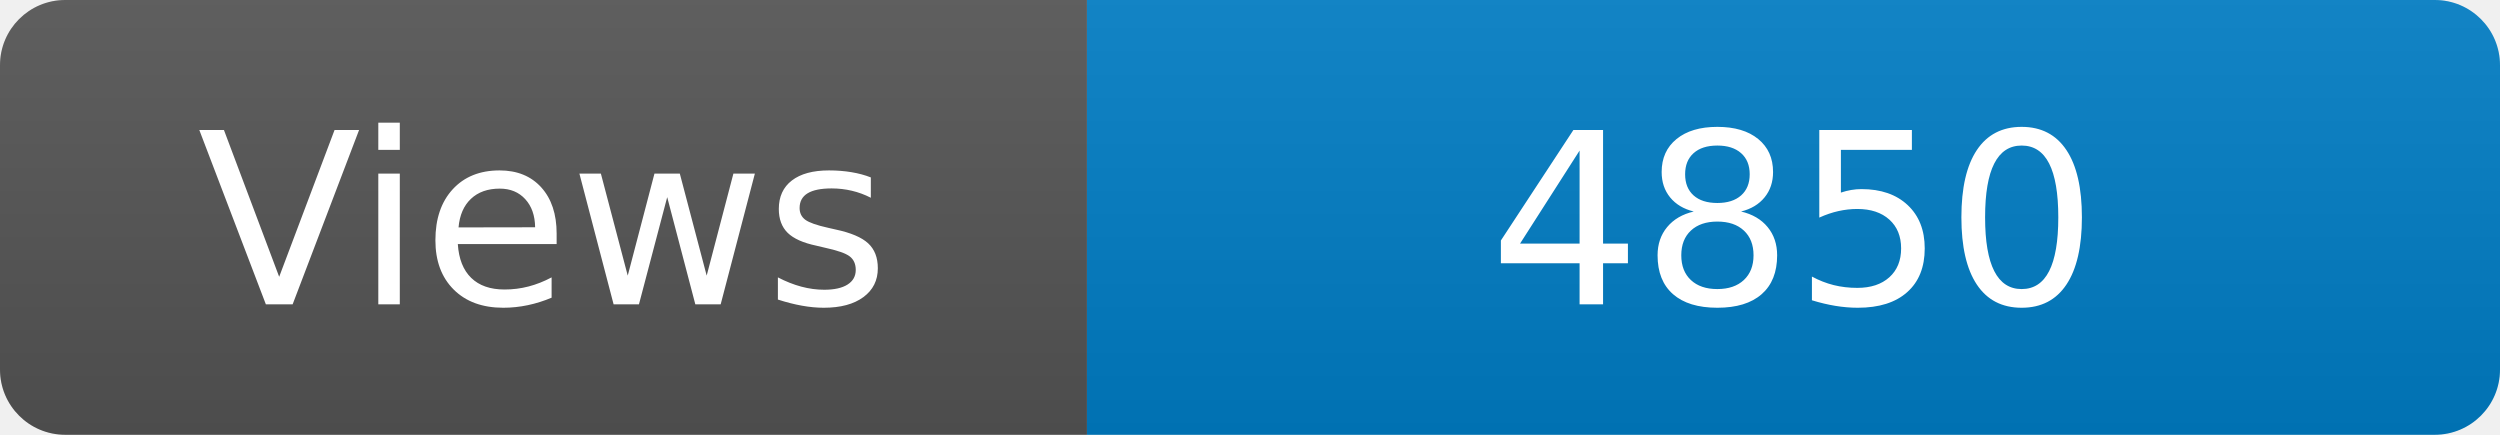
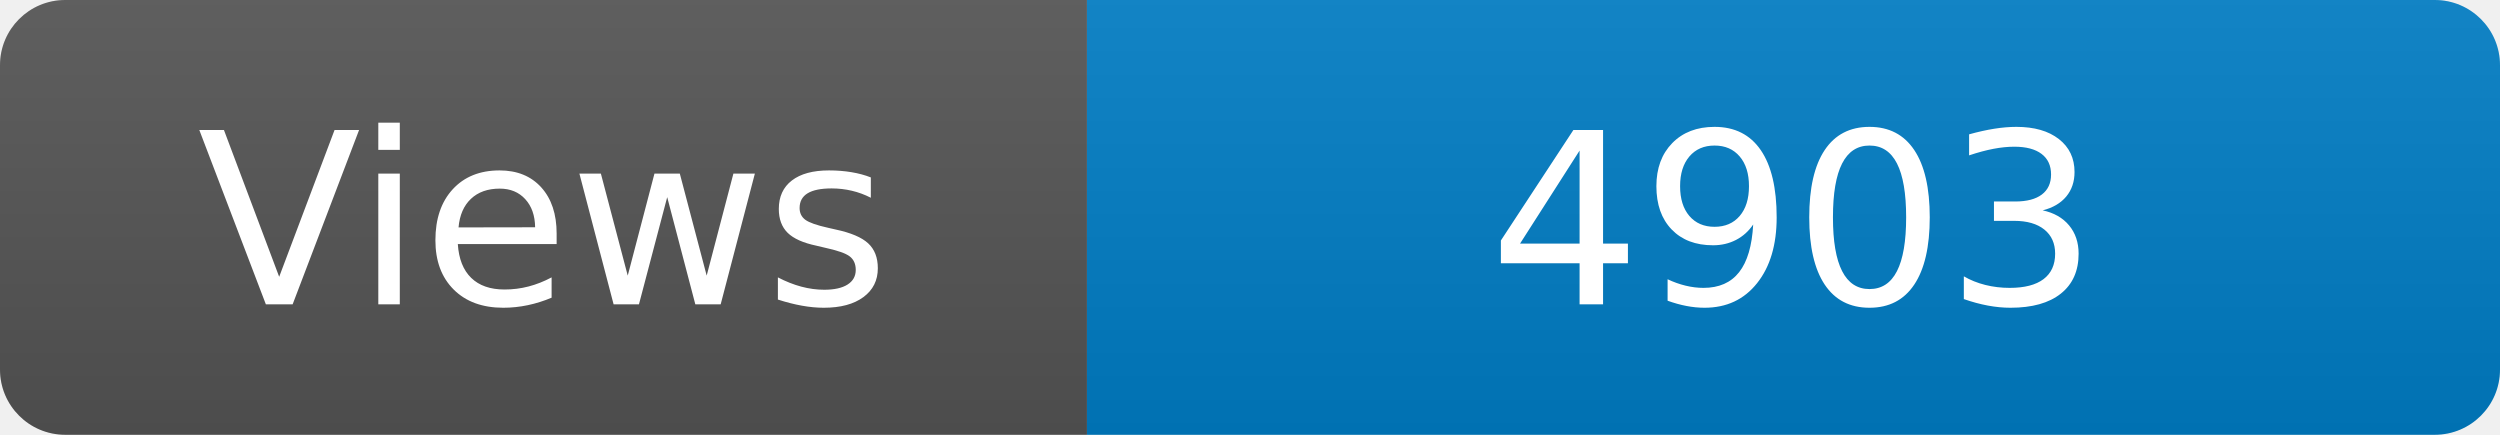
<svg xmlns="http://www.w3.org/2000/svg" width="115" height="20" role="img" aria-label="Maintained?: yes">
  <linearGradient id="s" x2="0" y2="100%">
    <stop offset="0" stop-color="#bbb" stop-opacity=".1" />
    <stop offset="1" stop-opacity=".1" />
  </linearGradient>
  <clipPath id="r">
    <rect width="115" height="20" rx="3" fill="#fff" />
  </clipPath>
  <g clip-path="url(#r)">
    <rect width="50" height="20" fill="#555" />
    <rect x="50" width="160" height="20" fill="#007ec6" />
    <rect width="115" height="20" fill="url(#s)" />
  </g>
  <g fill="#fff" text-anchor="middle" font-family="Verdana,Geneva,DejaVu Sans,sans-serif" font-size="110">
    <text x="250" y="140" transform="scale(.1)" fill="#fff">Views</text>
-     <text x="825" y="140" transform="scale(.1)" fill="#fff">4850</text>
+     <text x="825" y="140" transform="scale(.1)" fill="#fff">4903</text>
  </g>
</svg>
